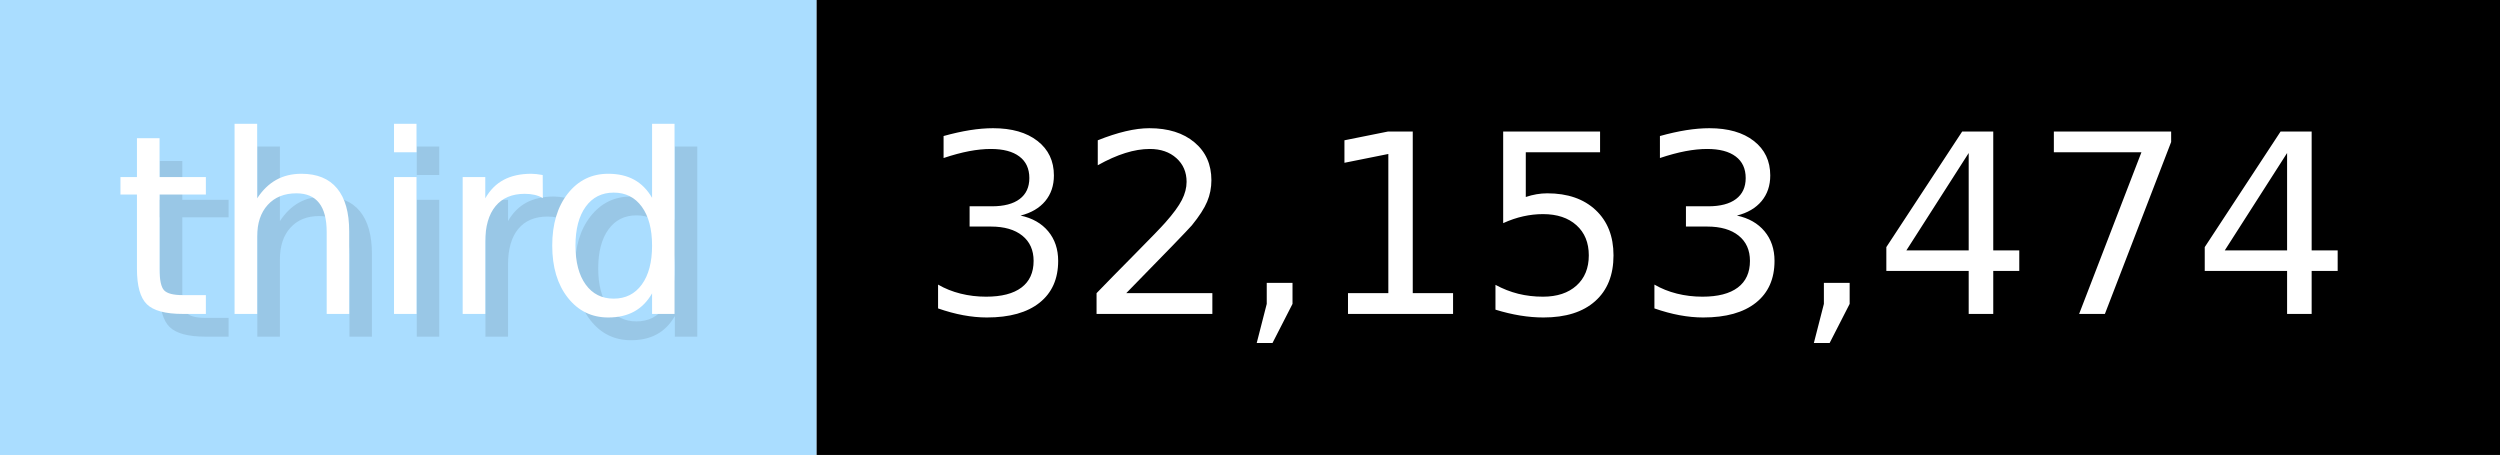
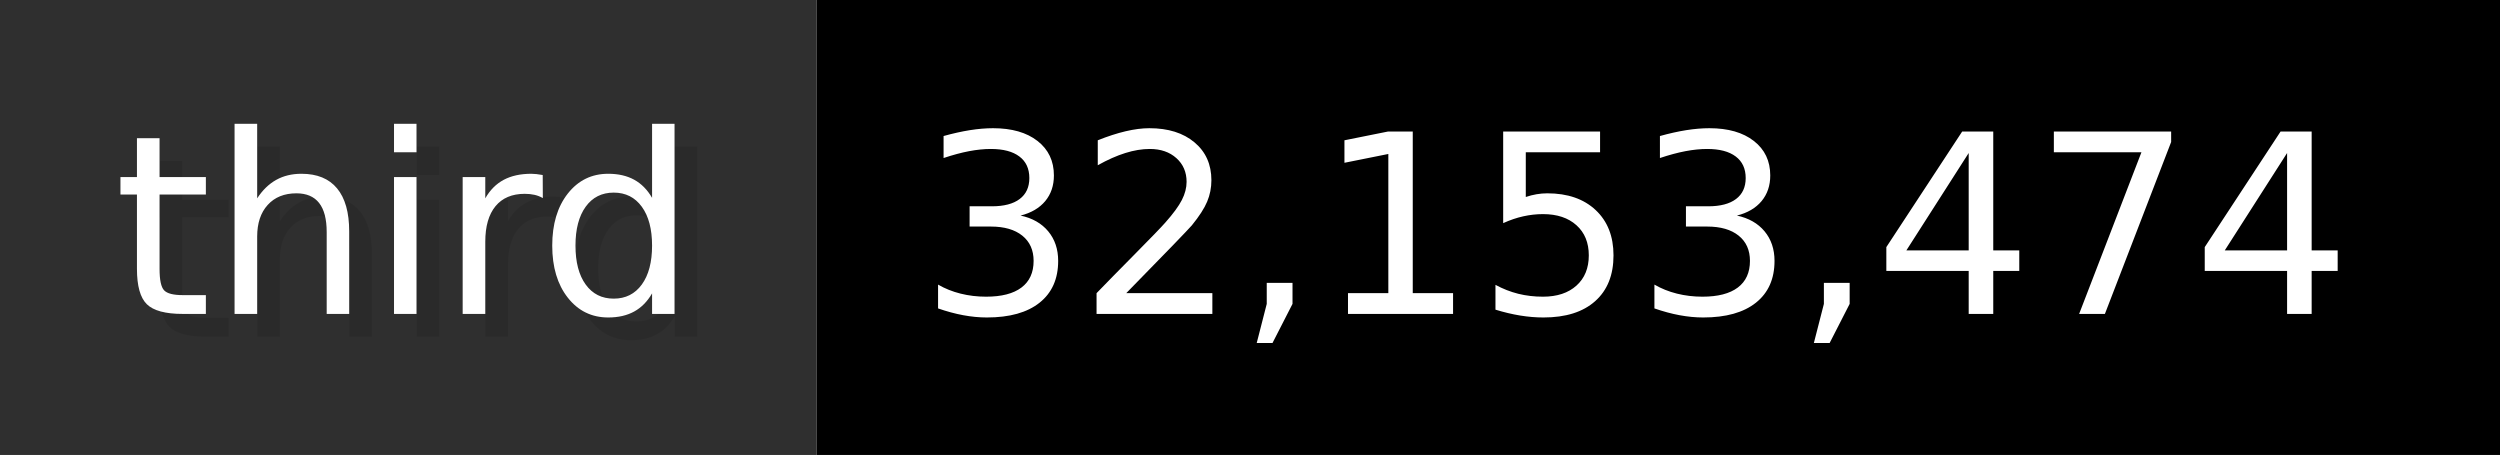
<svg xmlns="http://www.w3.org/2000/svg" width="109.9" height="20" viewBox="0 0 1099 200" role="img" aria-label="third: 32,153,474">
  <g>
-     <rect fill="#ADF" width="359" height="200" />
+     <rect fill="#2F2F2F" width="359" height="200" />
    <rect fill="#" x="359" width="740" height="200" />
  </g>
  <g aria-hidden="true" fill="#fff" text-anchor="start" font-family="Verdana,DejaVu Sans,sans-serif" font-size="110">
    <text x="60" y="148" textLength="259" fill="#000" opacity="0.1">third</text>
    <text x="50" y="138" textLength="259">third</text>
    <text x="414" y="148" textLength="640" fill="#000" opacity="0.1">32,153,474</text>
    <text x="404" y="138" textLength="640">32,153,474</text>
  </g>
</svg>
